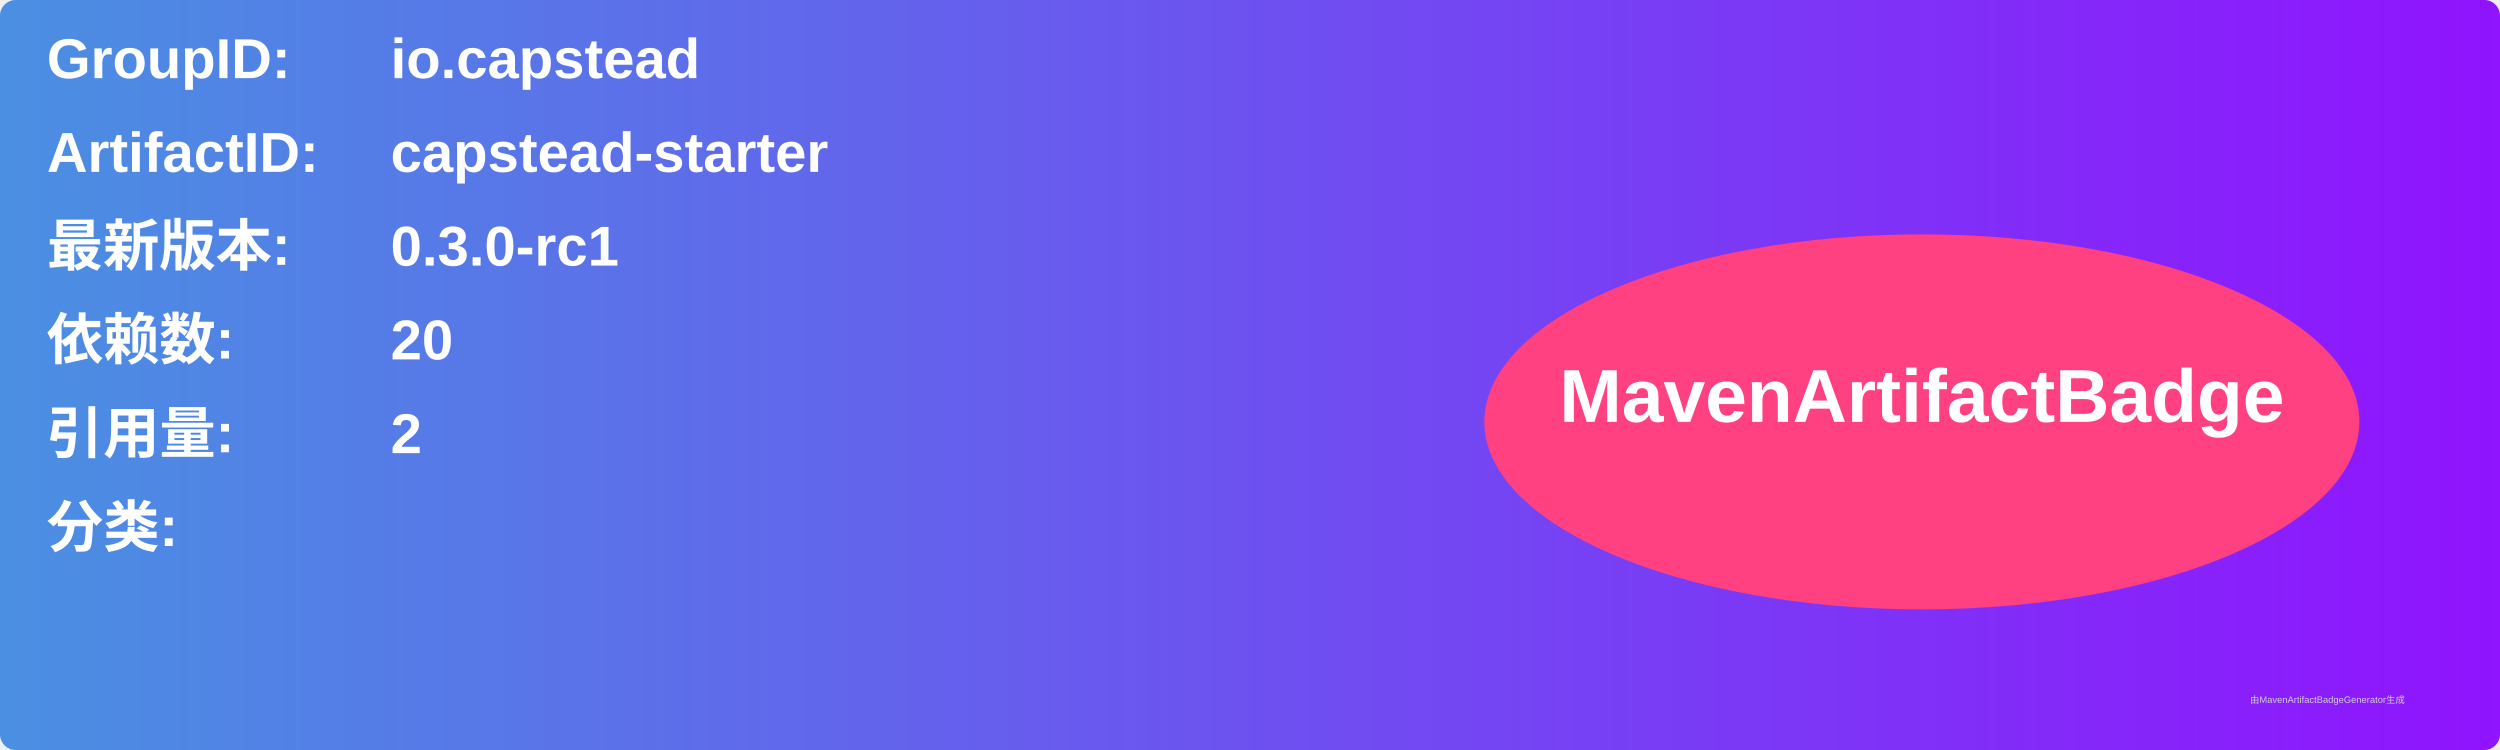
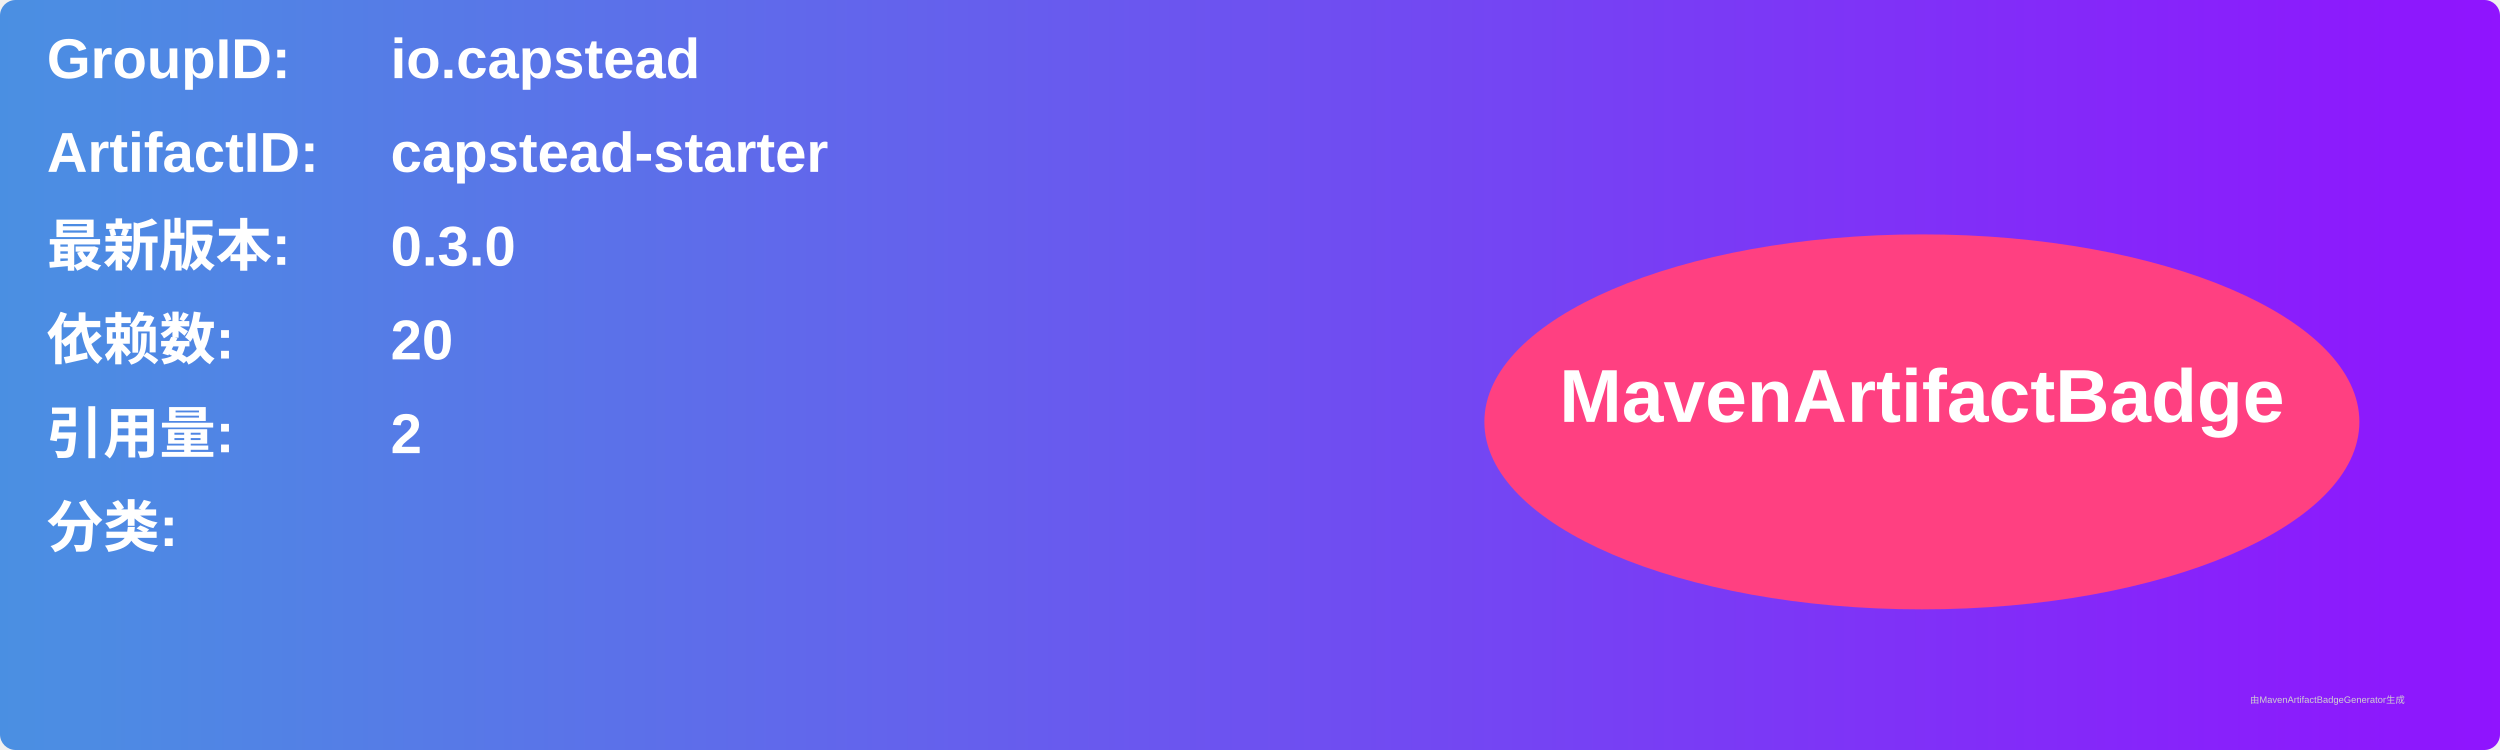
<svg xmlns="http://www.w3.org/2000/svg" width="800" height="240" viewBox="0 0 800 240">
  <linearGradient id="grad" x1="0%" y1="0%" x2="100%" y2="0%">
    <stop offset="0%" stop-color="#4a90e2" />
    <stop offset="100%" stop-color="#9013fe" />
  </linearGradient>
  <rect width="100%" height="100%" rx="5" ry="5" fill="url(#grad)" />
  <g transform="translate(15, 15)">
    <text x="0" y="10" font-family="Arial" font-size="18" fill="white" font-weight="bold" width="260">GroupID:</text>
    <text x="110" y="10" font-family="Arial" font-size="18" fill="white" font-weight="bold" width="460">io.capstead</text>
    <text x="0" y="40" font-family="Arial" font-size="18" fill="white" font-weight="bold" width="260">ArtifactID:</text>
    <text x="110" y="40" font-family="Arial" font-size="18" fill="white" font-weight="bold" width="460">capstead-starter</text>
    <text x="0" y="70" font-family="Arial" font-size="18" fill="white" font-weight="bold">最新版本:</text>
    <text x="110" y="70" font-family="Arial" font-size="18" fill="white" font-weight="bold">
-       <tspan font-weight="bold">0.3.0-rc1</tspan>
+       <tspan font-weight="bold">0.3.0</tspan>
    </text>
    <text x="0" y="100" font-family="Arial" font-size="18" fill="white" font-weight="bold">依赖数: </text>
    <text x="110" y="100" font-family="Arial" font-size="18" fill="white">
      <tspan font-weight="bold">20</tspan>
    </text>
    <text x="0" y="130" font-family="Arial" font-size="18" fill="white" font-weight="bold">引用量: </text>
    <text x="110" y="130" font-family="Arial" font-size="18" fill="white">
      <tspan font-weight="bold">2</tspan>
    </text>
    <text x="0" y="160" font-family="Arial" font-size="18" fill="white" font-weight="bold">分类:</text>
    <text x="10" y="190" font-family="Arial" font-size="10" fill="white">
      <tspan font-weight="bold" />
    </text>
    <ellipse cx="600" cy="120" rx="140" ry="60" fill="#ff4081" />
    <text x="600" y="120" text-anchor="middle" font-family="Arial" font-size="24" fill="white" font-weight="bold">MavenArtifactBadge</text>
  </g>
  <text x="720" y="225" font-family="Arial" font-size="3" fill="#d0d0d0">由MavenArtifactBadgeGenerator生成</text>
</svg>
